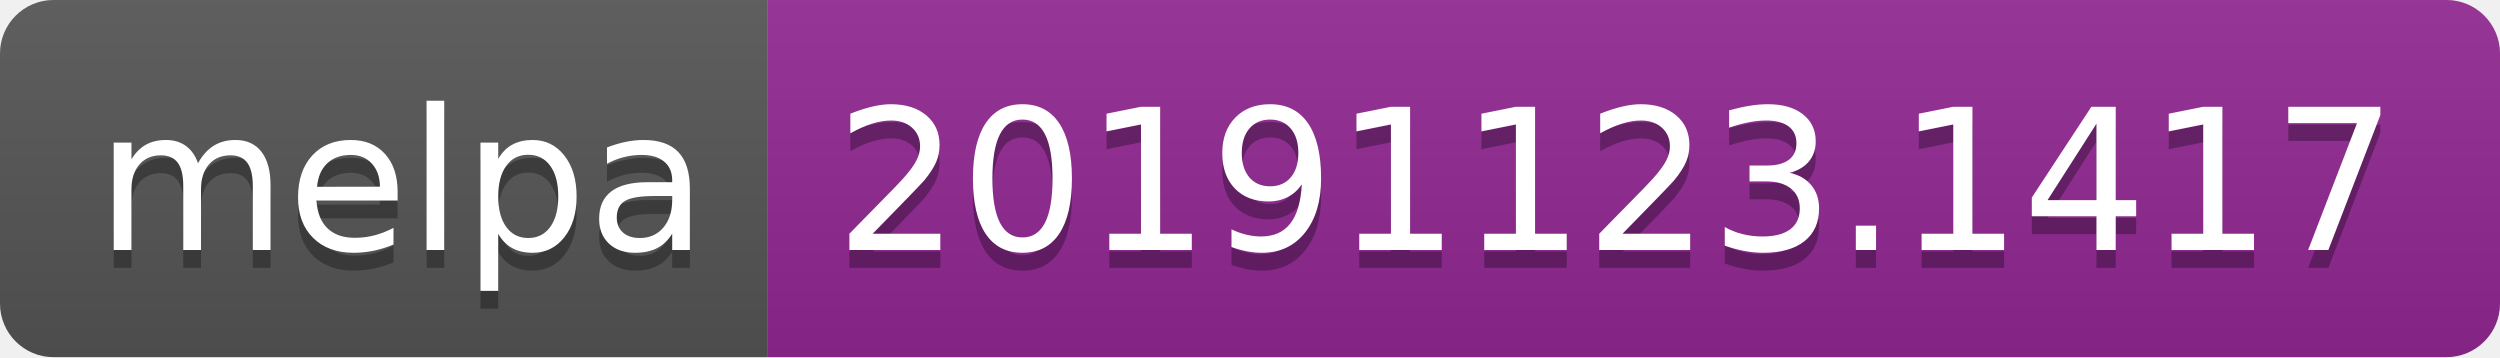
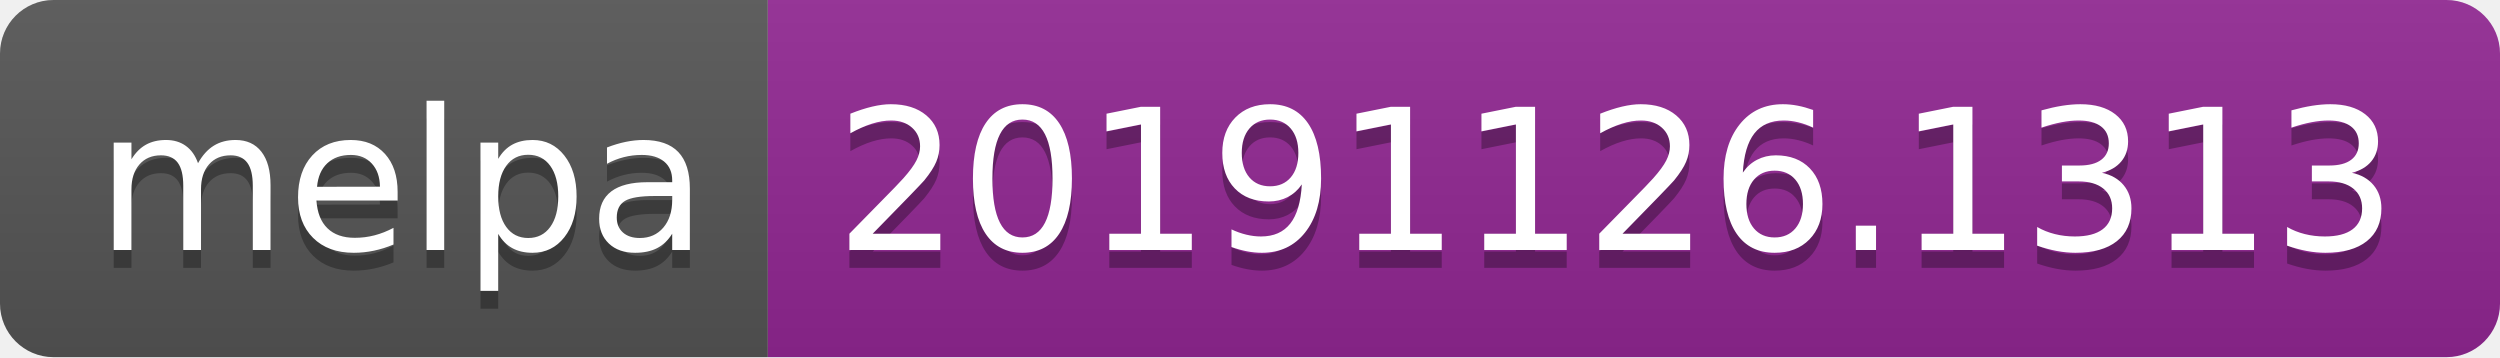
<svg xmlns="http://www.w3.org/2000/svg" width="140" height="20">
  <linearGradient id="b" x2="0" y2="100%">
    <stop offset="0" stop-color="#bbb" stop-opacity=".1" />
    <stop offset="1" stop-opacity=".1" />
  </linearGradient>
  <clipPath id="a">
    <rect width="140" height="20" rx="3" fill="#fff" />
  </clipPath>
  <g clip-path="url(#a)">
    <path fill="#555" d="M0 0h43v20H0z" />
    <path fill="#922793" d="M43 0h97v20H43z" />
    <path fill="url(#b)" d="M0 0h140v20H0z" />
  </g>
  <g fill="#fff" text-anchor="middle" font-family="DejaVu Sans,Verdana,Geneva,sans-serif" font-size="110">
    <text x="225" y="150" fill="#010101" fill-opacity=".3" transform="scale(.1)" textLength="330">melpa</text>
    <text x="225" y="140" transform="scale(.1)" textLength="330">melpa</text>
-     <text x="905" y="150" fill="#010101" fill-opacity=".3" transform="scale(.1)" textLength="870">20191123.1417</text>
-     <text x="905" y="140" transform="scale(.1)" textLength="870">20191123.1417</text>
+     <text x="905" y="150" fill="#010101" fill-opacity=".3" transform="scale(.1)" textLength="870">20191126.1313</text>
+     <text x="905" y="140" transform="scale(.1)" textLength="870">20191126.1313</text>
  </g>
</svg>
